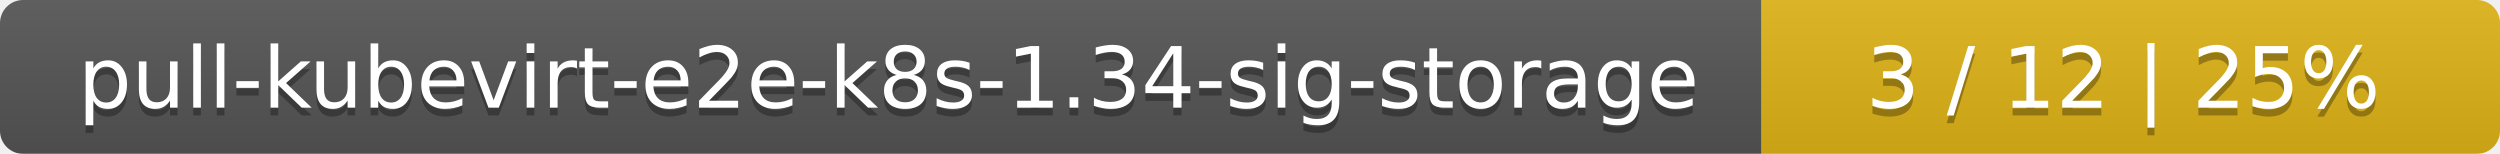
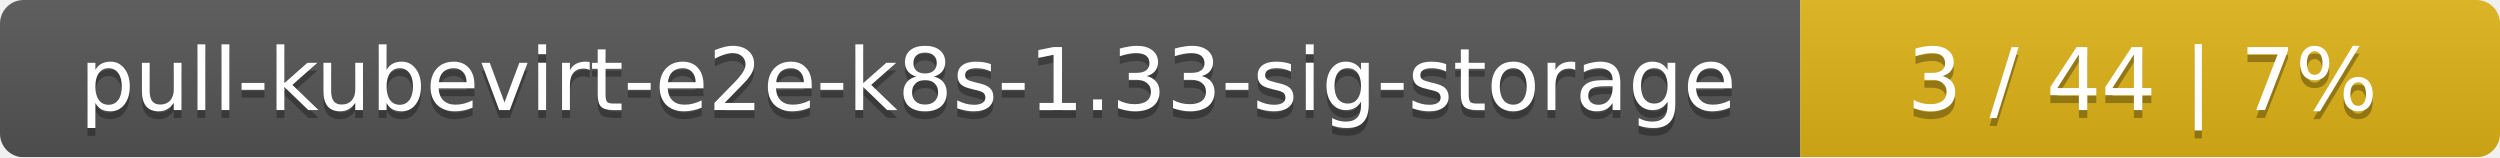
- <svg xmlns="http://www.w3.org/2000/svg" width="325" height="20">
+ <svg xmlns="http://www.w3.org/2000/svg" width="318" height="20">
  <linearGradient id="smooth" x2="0" y2="100%">
    <stop offset="0" stop-color="#bbb" stop-opacity=".1" />
    <stop offset="1" stop-opacity=".1" />
  </linearGradient>
  <mask id="round">
-     <rect width="325" height="20" rx="3" fill="#fff" />
+     <rect width="318" height="20" rx="3" fill="#fff" />
  </mask>
  <g mask="url(#round)">
    <rect width="229" height="20" fill="#555" />
-     <rect x="229" width="96" height="20" fill="#dfb317" />
-     <rect width="325" height="20" fill="url(#smooth)" />
+     <rect x="229" width="89" height="20" fill="#dfb317" />
+     <rect width="318" height="20" fill="url(#smooth)" />
  </g>
  <g fill="#fff" text-anchor="middle" font-family="DejaVu Sans,Verdana,Geneva,sans-serif" font-size="11">
-     <text x="115.5" y="15" fill="#010101" fill-opacity=".3">pull-kubevirt-e2e-k8s-1.34-sig-storage</text>
-     <text x="115.5" y="14">pull-kubevirt-e2e-k8s-1.34-sig-storage</text>
-     <text x="276" y="15" fill="#010101" fill-opacity=".3">3 / 12    |    25%</text>
-     <text x="276" y="14">3 / 12    |    25%</text>
+     <text x="115.5" y="15" fill="#010101" fill-opacity=".3">pull-kubevirt-e2e-k8s-1.33-sig-storage</text>
+     <text x="115.5" y="14">pull-kubevirt-e2e-k8s-1.33-sig-storage</text>
+     <text x="272.5" y="15" fill="#010101" fill-opacity=".3">3 / 44    |    7%</text>
+     <text x="272.5" y="14">3 / 44    |    7%</text>
  </g>
</svg>
